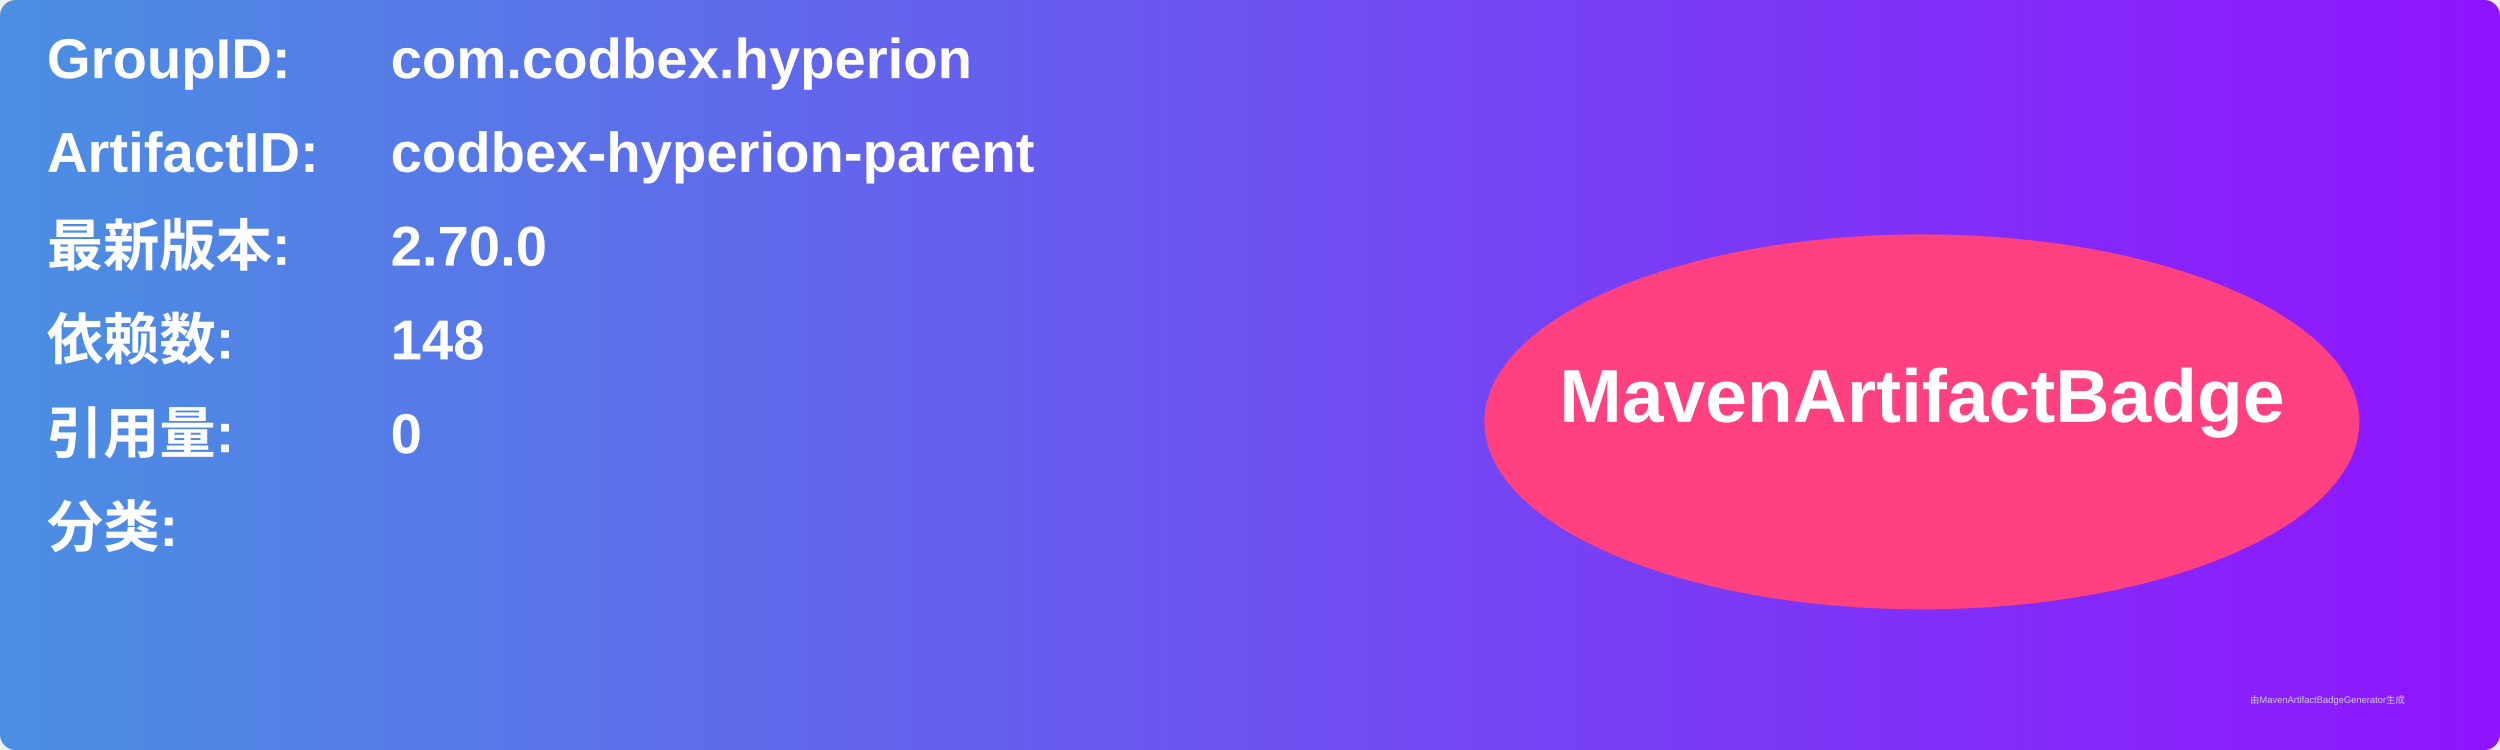
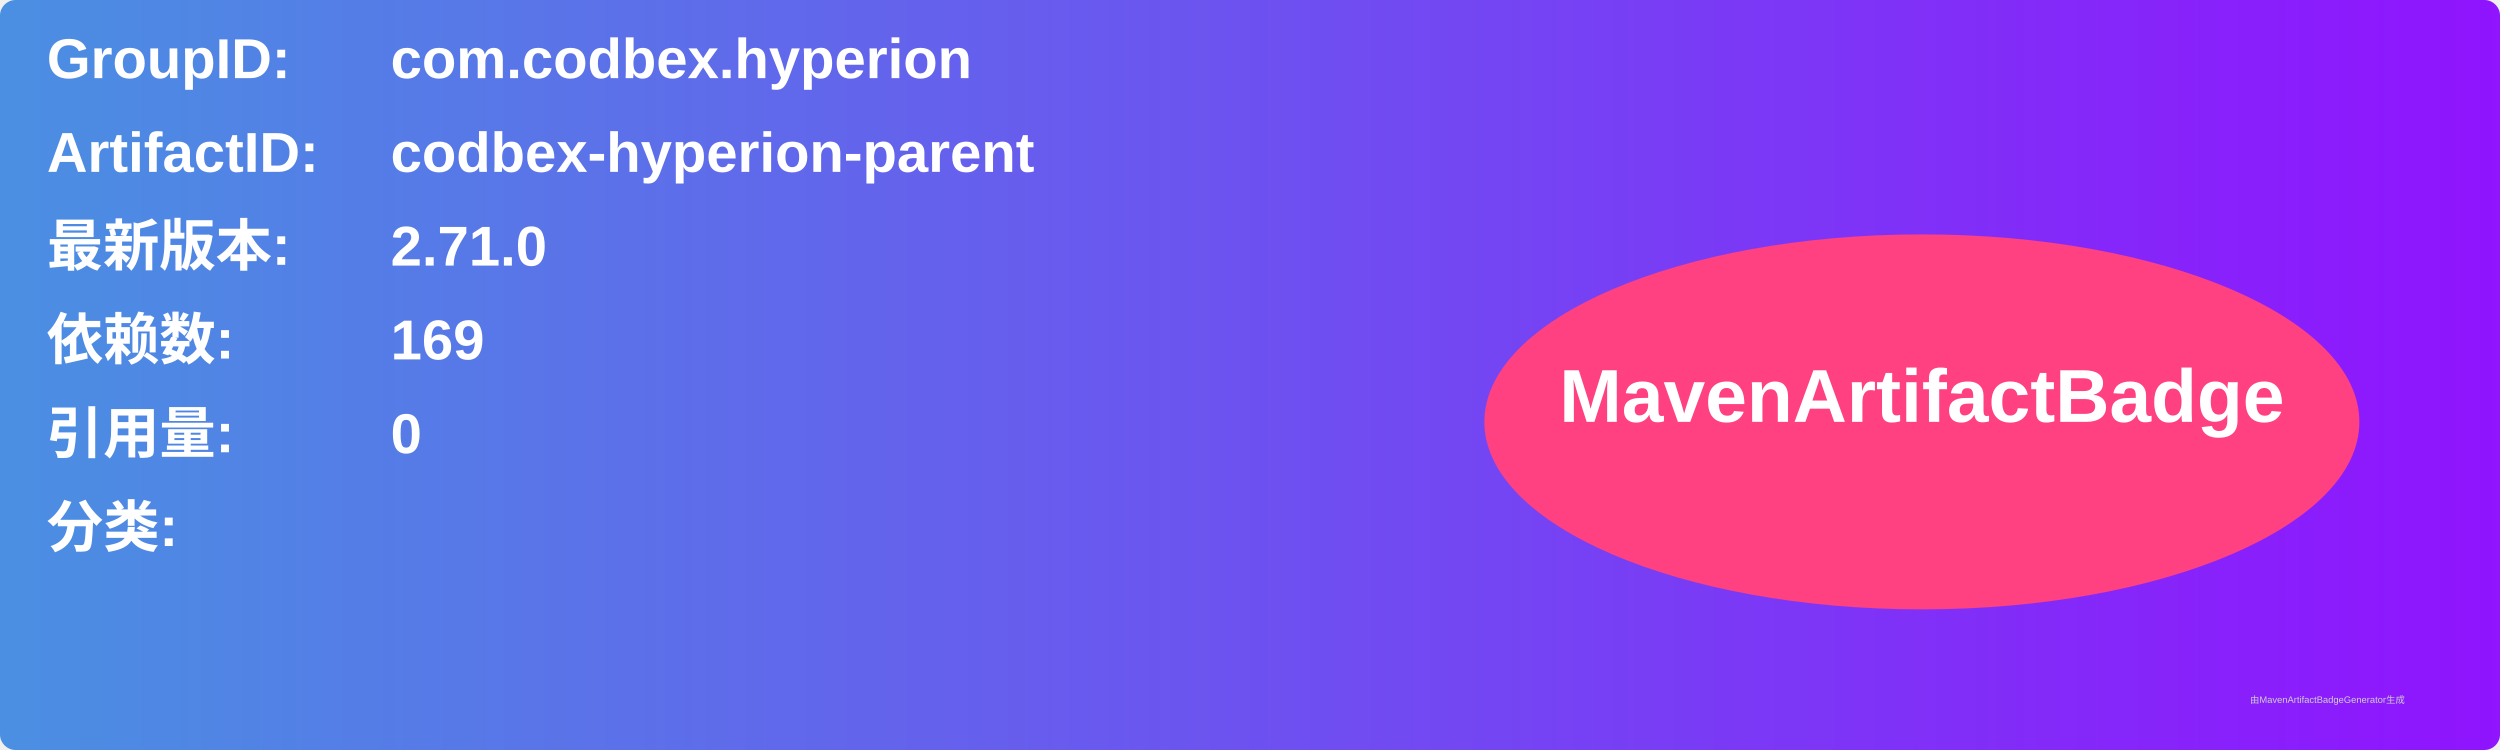
<svg xmlns="http://www.w3.org/2000/svg" width="800" height="240" viewBox="0 0 800 240">
  <linearGradient id="grad" x1="0%" y1="0%" x2="100%" y2="0%">
    <stop offset="0%" stop-color="#4a90e2" />
    <stop offset="100%" stop-color="#9013fe" />
  </linearGradient>
  <rect width="100%" height="100%" rx="5" ry="5" fill="url(#grad)" />
  <g transform="translate(15, 15)">
    <text x="0" y="10" font-family="Arial" font-size="18" fill="white" font-weight="bold" width="260">GroupID:</text>
    <text x="110" y="10" font-family="Arial" font-size="18" fill="white" font-weight="bold" width="460">com.codbex.hyperion</text>
    <text x="0" y="40" font-family="Arial" font-size="18" fill="white" font-weight="bold" width="260">ArtifactID:</text>
    <text x="110" y="40" font-family="Arial" font-size="18" fill="white" font-weight="bold" width="460">codbex-hyperion-parent</text>
    <text x="0" y="70" font-family="Arial" font-size="18" fill="white" font-weight="bold">最新版本:</text>
    <text x="110" y="70" font-family="Arial" font-size="18" fill="white" font-weight="bold">
-       <tspan font-weight="bold">2.70.0</tspan>
+       <tspan font-weight="bold">2.71.0</tspan>
    </text>
    <text x="0" y="100" font-family="Arial" font-size="18" fill="white" font-weight="bold">依赖数: </text>
    <text x="110" y="100" font-family="Arial" font-size="18" fill="white">
-       <tspan font-weight="bold">148</tspan>
+       <tspan font-weight="bold">169</tspan>
    </text>
    <text x="0" y="130" font-family="Arial" font-size="18" fill="white" font-weight="bold">引用量: </text>
    <text x="110" y="130" font-family="Arial" font-size="18" fill="white">
      <tspan font-weight="bold">0</tspan>
    </text>
    <text x="0" y="160" font-family="Arial" font-size="18" fill="white" font-weight="bold">分类:</text>
    <text x="10" y="190" font-family="Arial" font-size="10" fill="white">
      <tspan font-weight="bold" />
    </text>
    <ellipse cx="600" cy="120" rx="140" ry="60" fill="#ff4081" />
    <text x="600" y="120" text-anchor="middle" font-family="Arial" font-size="24" fill="white" font-weight="bold">MavenArtifactBadge</text>
  </g>
  <text x="720" y="225" font-family="Arial" font-size="3" fill="#d0d0d0">由MavenArtifactBadgeGenerator生成</text>
</svg>
